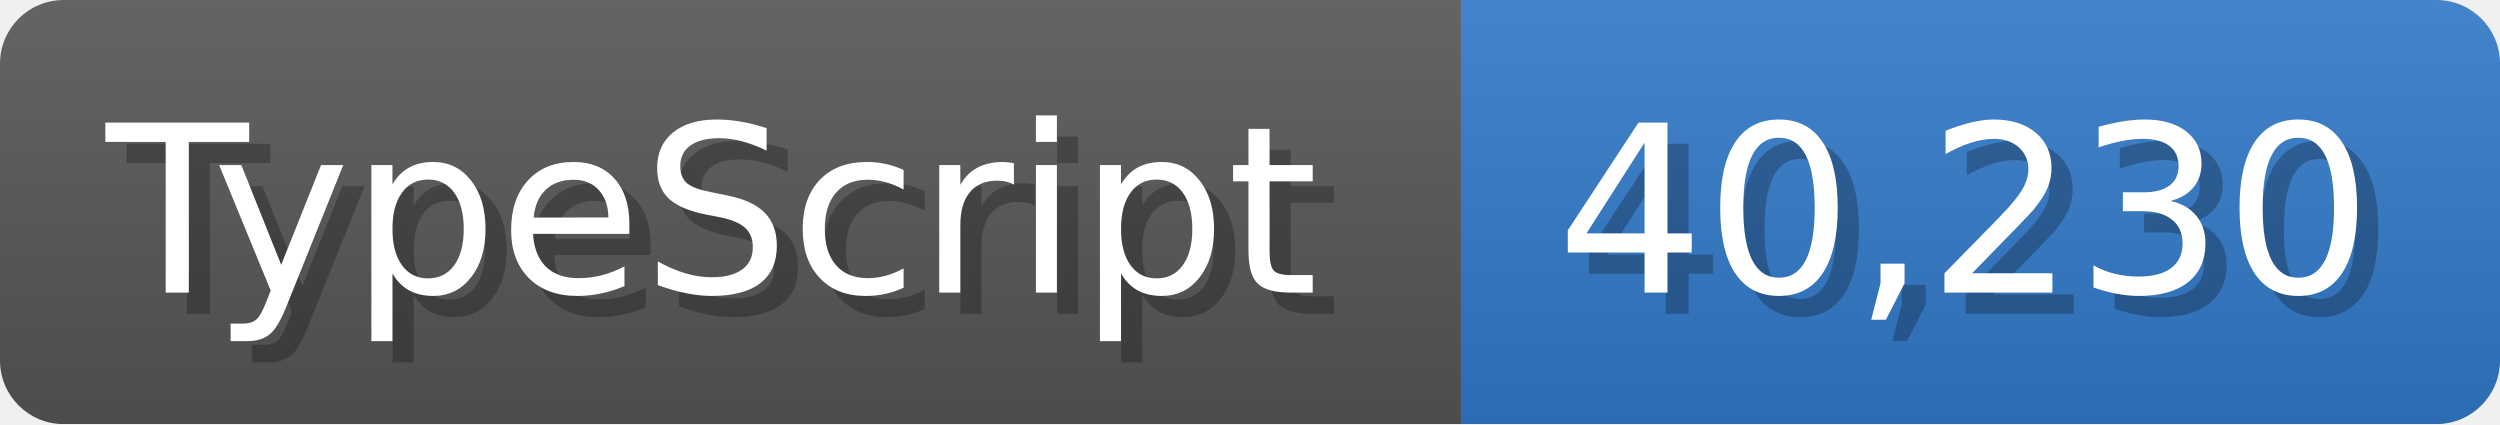
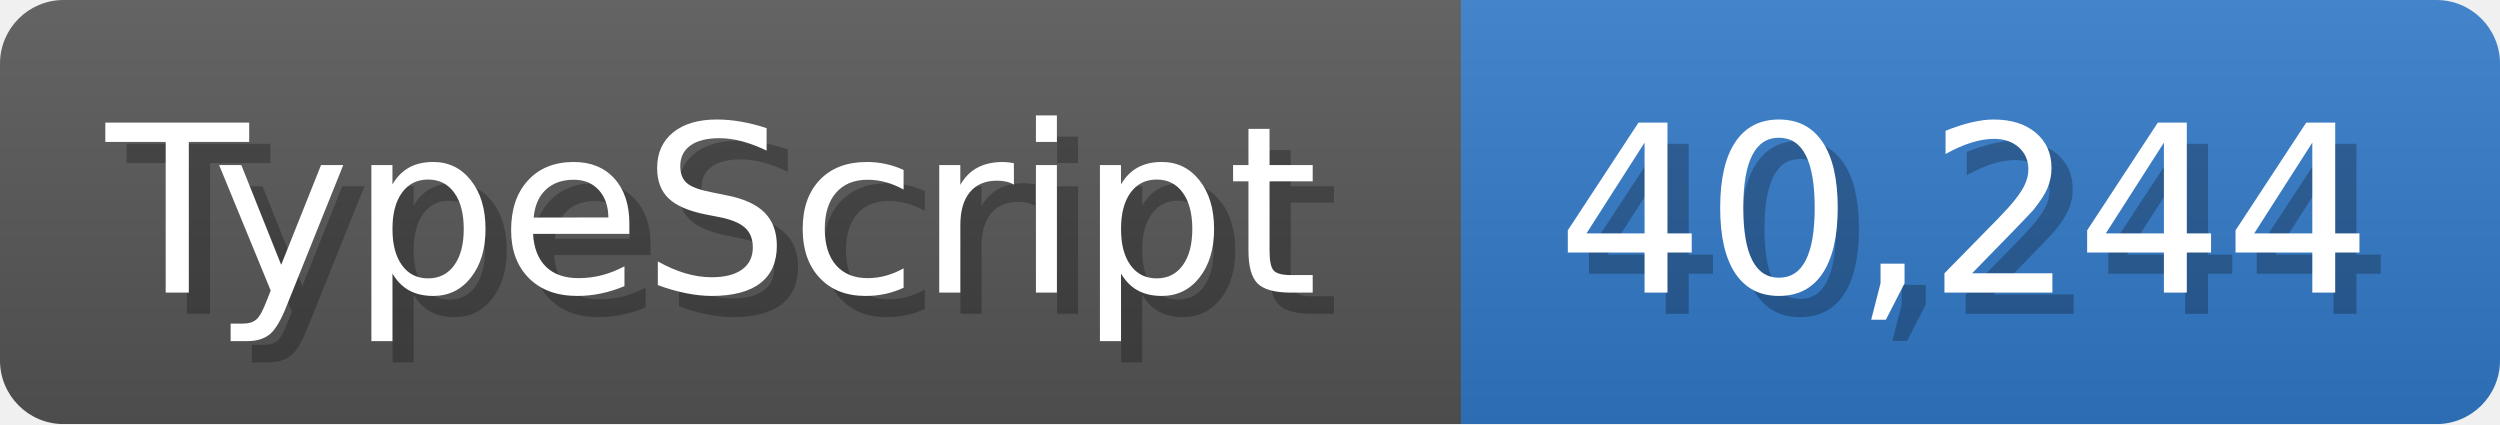
<svg xmlns="http://www.w3.org/2000/svg" width="117.9" height="20" viewBox="0 0 1179 200">
  <linearGradient id="a" x2="0" y2="100%">
    <stop offset="0" stop-opacity=".1" stop-color="#EEE" />
    <stop offset="1" stop-opacity=".1" />
  </linearGradient>
  <mask id="m">
    <rect width="1179" height="200" rx="30" fill="#FFF" />
  </mask>
  <g mask="url(#m)">
    <rect width="689" height="200" fill="#555" />
    <rect width="490" height="200" fill="#3178c6" x="689" />
    <rect width="1179" height="200" fill="url(#a)" />
  </g>
  <g fill="#fff" text-anchor="start" font-family="Verdana,DejaVu Sans,sans-serif" font-size="110">
    <text x="60" y="148" textLength="589" fill="#000" opacity="0.25">TypeScript</text>
    <text x="50" y="138" textLength="589">TypeScript</text>
-     <text x="744" y="148" textLength="390" fill="#000" opacity="0.25">40,230</text>
-     <text x="734" y="138" textLength="390">40,230</text>
+     <text x="744" y="148" textLength="390" fill="#000" opacity="0.25">40,244</text>
+     <text x="734" y="138" textLength="390">40,244</text>
  </g>
</svg>
